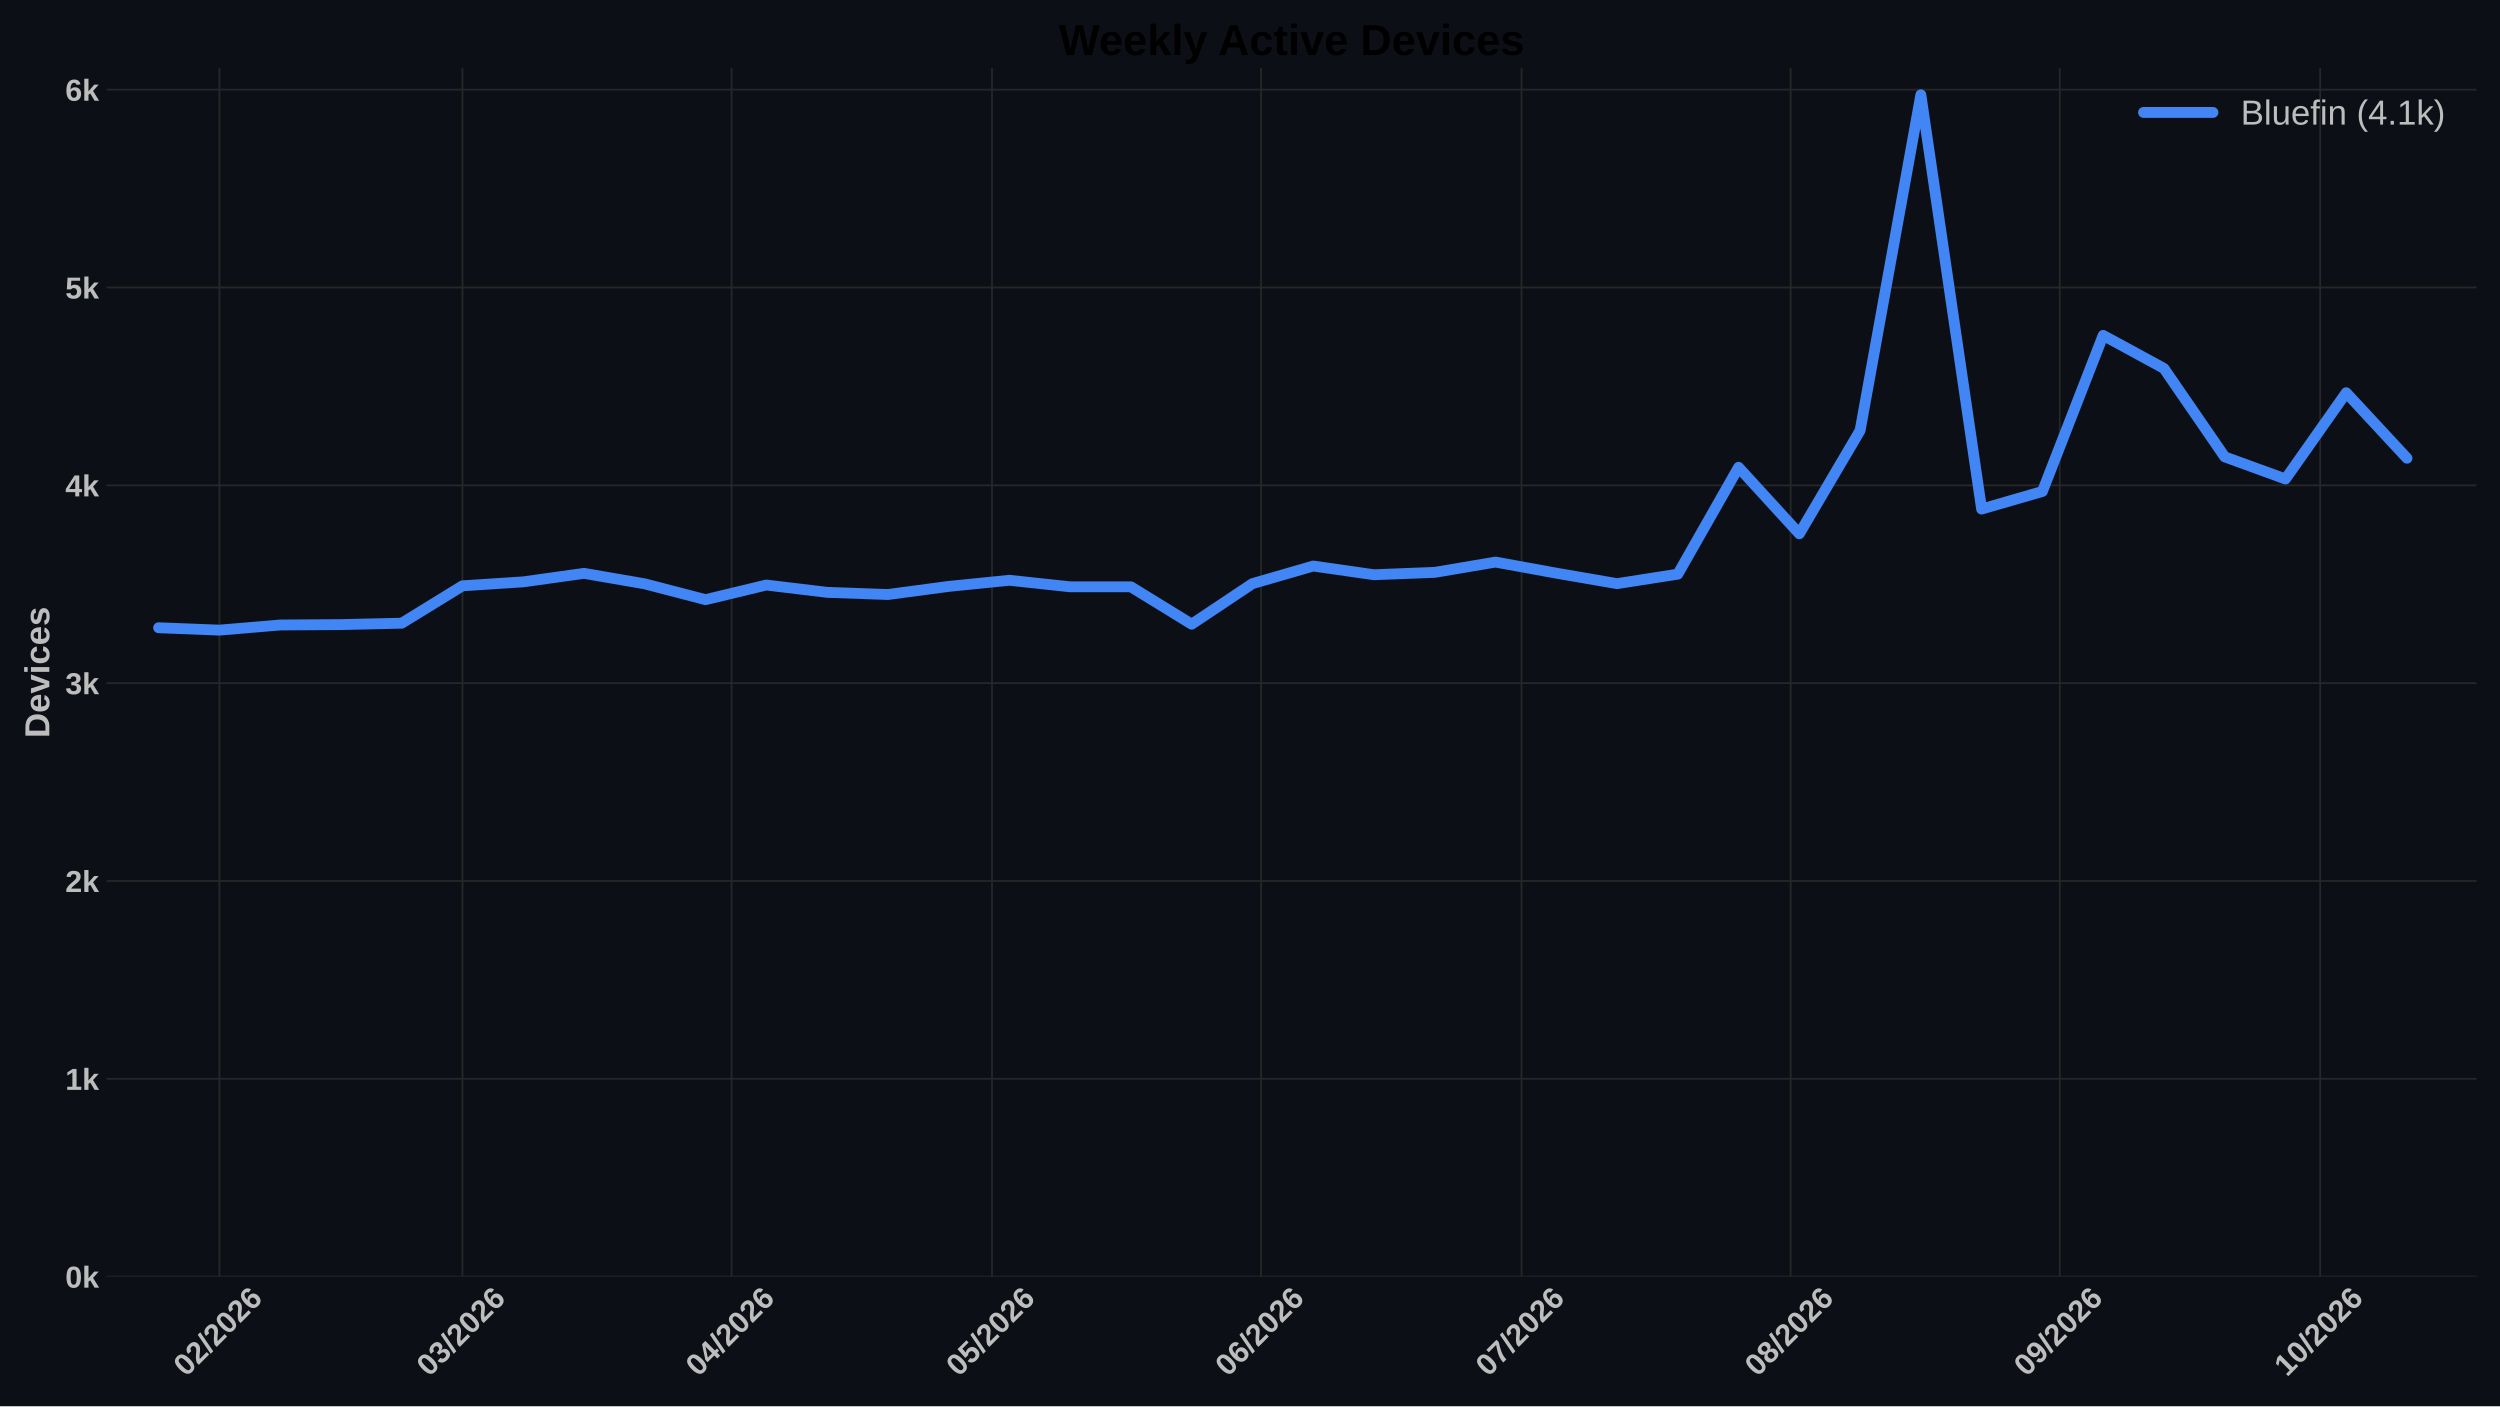
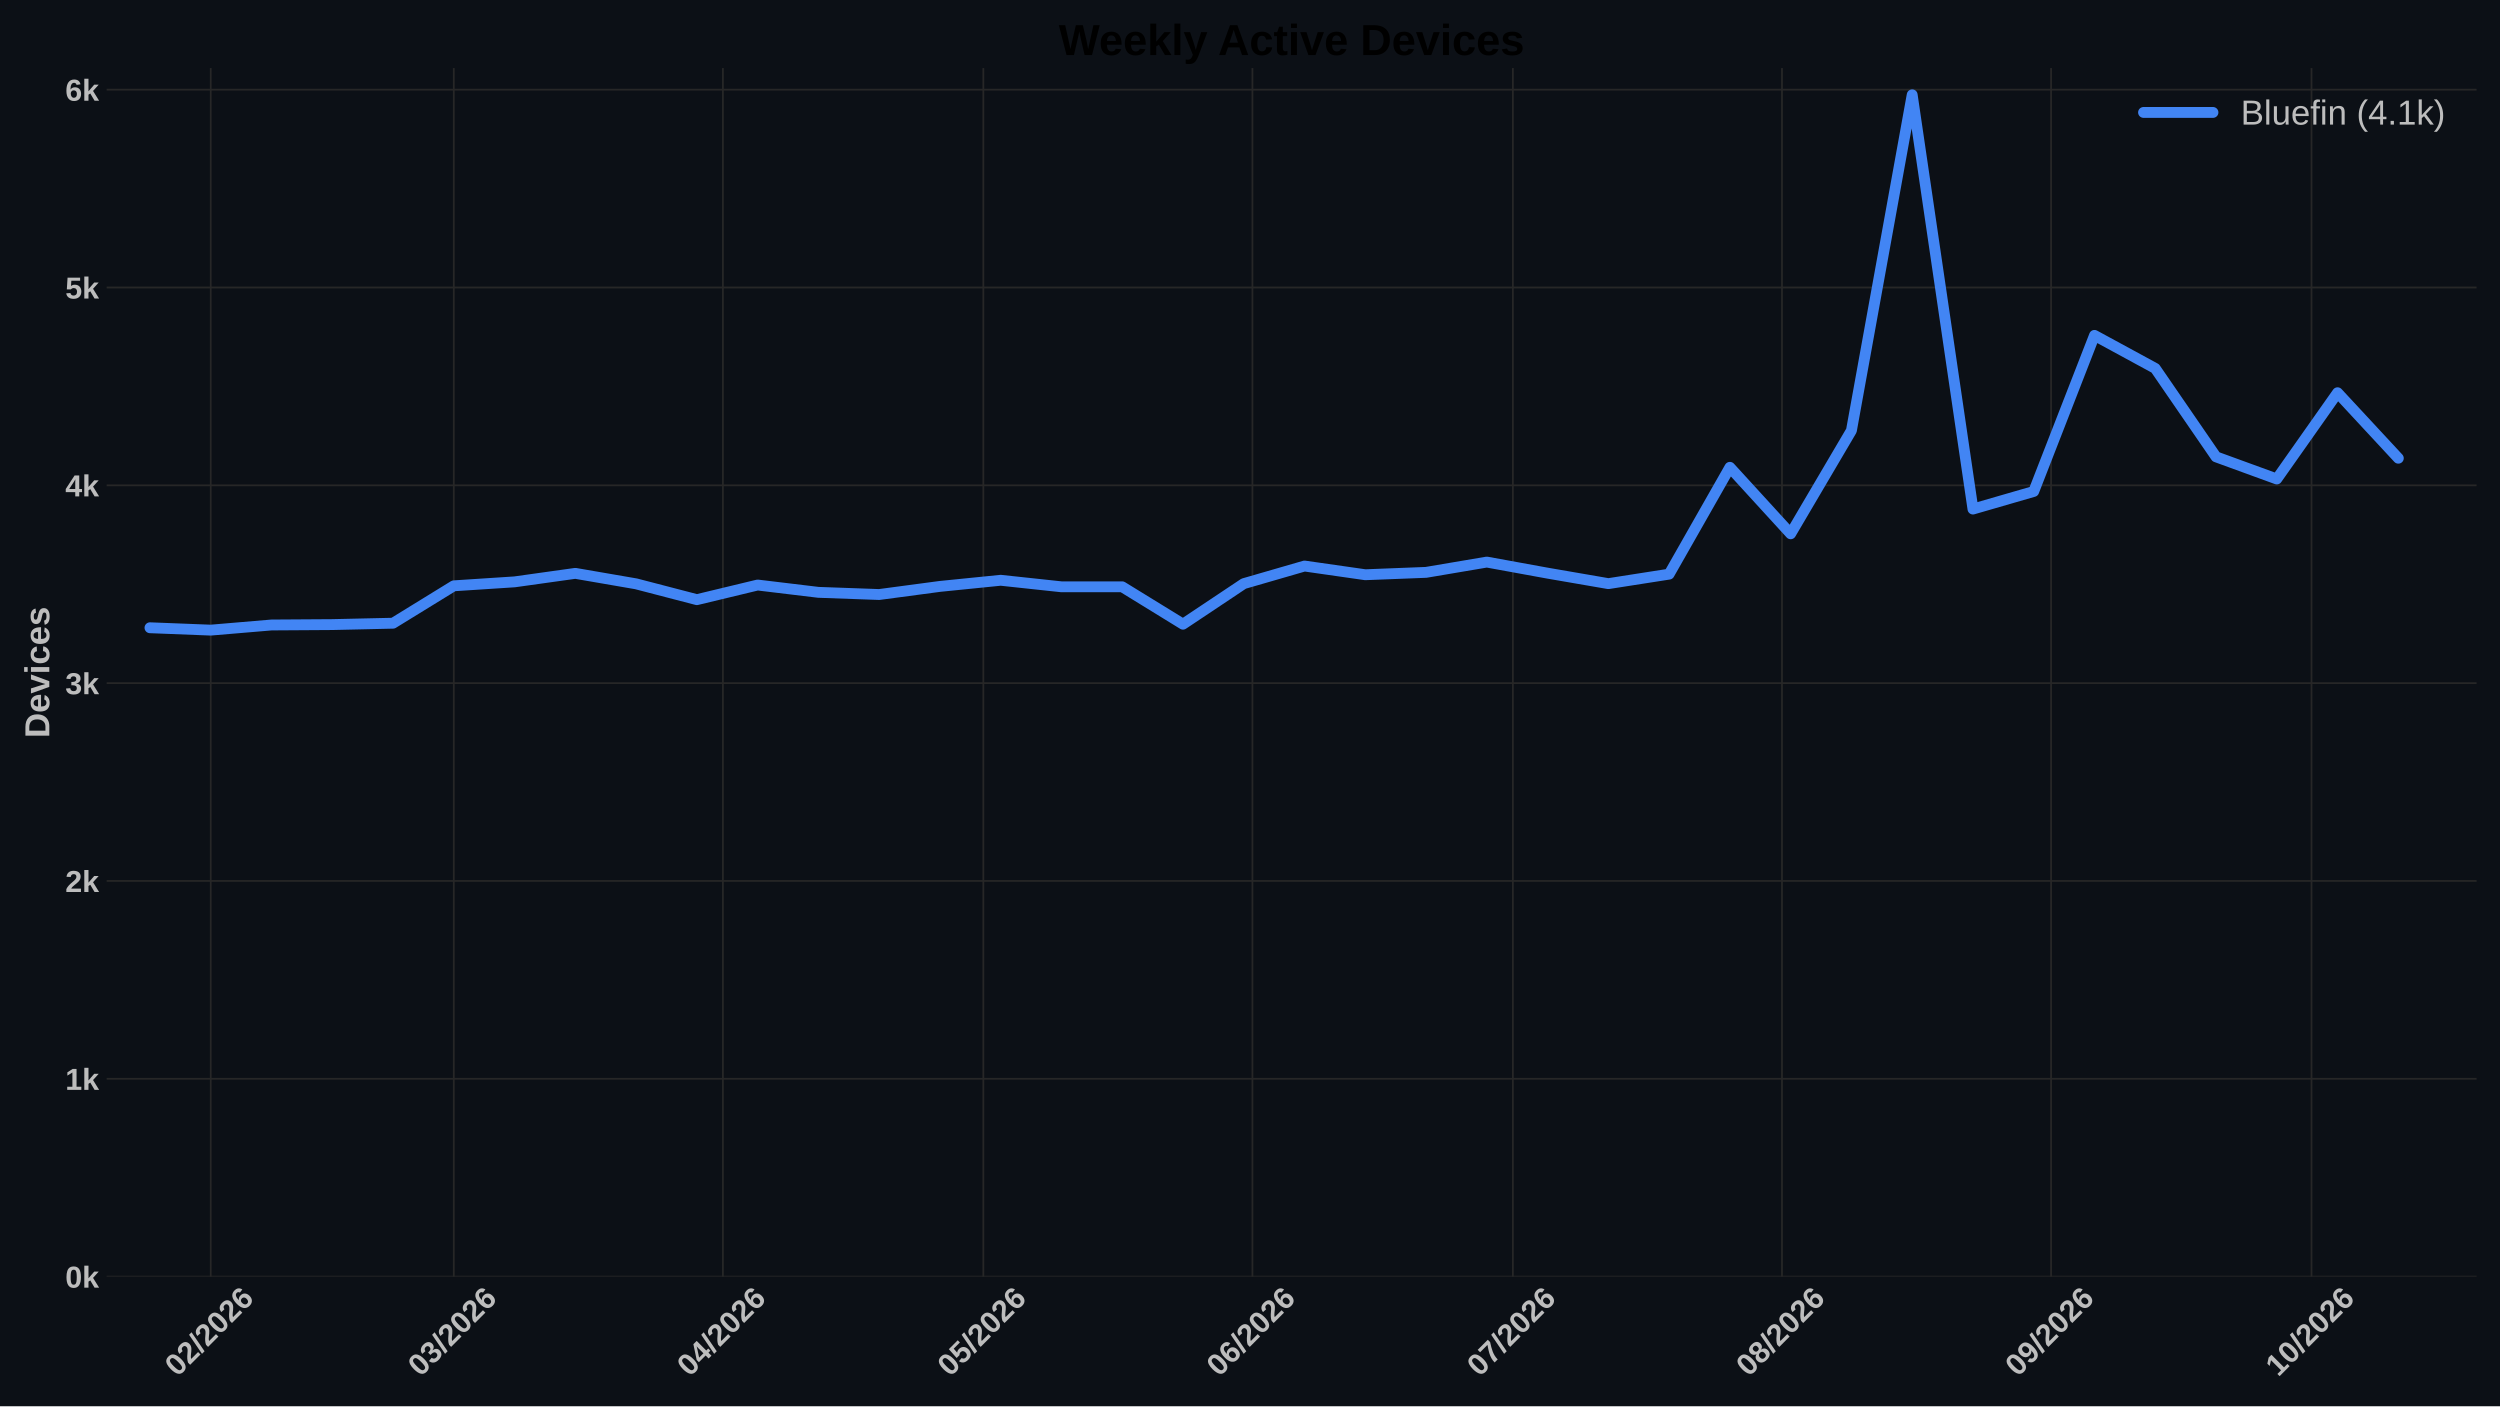
<svg xmlns="http://www.w3.org/2000/svg" xmlns:xlink="http://www.w3.org/1999/xlink" width="1152pt" height="648pt" viewBox="0 0 1152 648" version="1.1">
  <defs>
    <style type="text/css">*{stroke-linejoin: round; stroke-linecap: butt}</style>
  </defs>
  <g id="figure_1">
    <g id="patch_1">
      <path d="M 0 648  L 1152 648  L 1152 0  L 0 0  z " style="fill: #0c1016" />
    </g>
    <g id="axes_1">
      <g id="patch_2">
        <path d="M 49.156 588.262  L 1141.2 588.262  L 1141.2 31.361  L 49.156 31.361  z " style="fill: #0c1016" />
      </g>
      <g id="matplotlib.axis_1">
        <g id="xtick_1">
          <g id="line2d_1">
-             <path d="M 101.1 588.262  L 101.1 31.361  " clip-path="url(#pc80f7f6054)" style="fill: none; stroke: #272727; stroke-width: 0.8; stroke-linecap: round" />
+             <path d="M 97.105 588.262  L 97.105 31.361  " clip-path="url(#p9810b182af)" style="fill: none; stroke: #272727; stroke-width: 0.8; stroke-linecap: round" />
          </g>
          <g id="line2d_2" />
          <g id="text_1">
-             <g style="fill: #bdbdbd" transform="translate(85.77187 634.7498) rotate(-45) scale(0.14 -0.14)">
+             <g style="fill: #bdbdbd" transform="translate(81.77635 634.7498) rotate(-45) scale(0.14 -0.14)">
              <defs>
                <path id="LiberationSans-Bold-13" d="M 3297 2203  Q 3297 1088 2914 512  Q 2531 -63 1766 -63  Q 253 -63 253 2203  Q 253 2994 418 3494  Q 584 3994 915 4231  Q 1247 4469 1791 4469  Q 2572 4469 2934 3903  Q 3297 3338 3297 2203  z M 2416 2203  Q 2416 2813 2356 3150  Q 2297 3488 2165 3634  Q 2034 3781 1784 3781  Q 1519 3781 1383 3632  Q 1247 3484 1189 3148  Q 1131 2813 1131 2203  Q 1131 1600 1192 1261  Q 1253 922 1386 775  Q 1519 628 1772 628  Q 2022 628 2158 783  Q 2294 938 2355 1278  Q 2416 1619 2416 2203  z " transform="scale(0.015625)" />
                <path id="LiberationSans-Bold-15" d="M 222 0  L 222 609  Q 394 988 711 1347  Q 1028 1706 1509 2097  Q 1972 2472 2158 2715  Q 2344 2959 2344 3194  Q 2344 3769 1766 3769  Q 1484 3769 1336 3617  Q 1188 3466 1144 3163  L 259 3213  Q 334 3825 717 4147  Q 1100 4469 1759 4469  Q 2472 4469 2853 4144  Q 3234 3819 3234 3231  Q 3234 2922 3112 2672  Q 2991 2422 2800 2211  Q 2609 2000 2376 1815  Q 2144 1631 1925 1456  Q 1706 1281 1526 1103  Q 1347 925 1259 722  L 3303 722  L 3303 0  L 222 0  z " transform="scale(0.015625)" />
                <path id="LiberationSans-Bold-12" d="M 63 -128  L 972 4638  L 1716 4638  L 822 -128  L 63 -128  z " transform="scale(0.015625)" />
                <path id="LiberationSans-Bold-19" d="M 3328 1441  Q 3328 738 2934 337  Q 2541 -63 1847 -63  Q 1069 -63 651 482  Q 234 1028 234 2100  Q 234 3278 657 3873  Q 1081 4469 1869 4469  Q 2428 4469 2751 4222  Q 3075 3975 3209 3456  L 2381 3341  Q 2263 3775 1850 3775  Q 1497 3775 1295 3422  Q 1094 3069 1094 2350  Q 1234 2584 1484 2709  Q 1734 2834 2050 2834  Q 2641 2834 2984 2459  Q 3328 2084 3328 1441  z M 2447 1416  Q 2447 1791 2273 1989  Q 2100 2188 1797 2188  Q 1506 2188 1331 2002  Q 1156 1816 1156 1509  Q 1156 1125 1339 873  Q 1522 622 1819 622  Q 2116 622 2281 833  Q 2447 1044 2447 1416  z " transform="scale(0.015625)" />
              </defs>
              <use xlink:href="#LiberationSans-Bold-13" />
              <use xlink:href="#LiberationSans-Bold-15" transform="translate(55.60938 0)" />
              <use xlink:href="#LiberationSans-Bold-12" transform="translate(111.2188 0)" />
              <use xlink:href="#LiberationSans-Bold-15" transform="translate(139 0)" />
              <use xlink:href="#LiberationSans-Bold-13" transform="translate(194.6094 0)" />
              <use xlink:href="#LiberationSans-Bold-15" transform="translate(250.2188 0)" />
              <use xlink:href="#LiberationSans-Bold-19" transform="translate(305.8281 0)" />
            </g>
          </g>
        </g>
        <g id="xtick_2">
          <g id="line2d_3">
-             <path d="M 213.105 588.262  L 213.105 31.361  " clip-path="url(#pc80f7f6054)" style="fill: none; stroke: #272727; stroke-width: 0.8; stroke-linecap: round" />
+             <path d="M 209.109 588.262  L 209.109 31.361  " clip-path="url(#p9810b182af)" style="fill: none; stroke: #272727; stroke-width: 0.8; stroke-linecap: round" />
          </g>
          <g id="line2d_4" />
          <g id="text_2">
-             <g style="fill: #bdbdbd" transform="translate(197.7764 634.7498) rotate(-45) scale(0.14 -0.14)">
+             <g style="fill: #bdbdbd" transform="translate(193.7809 634.7498) rotate(-45) scale(0.14 -0.14)">
              <defs>
                <path id="LiberationSans-Bold-16" d="M 3328 1222  Q 3328 603 2922 265  Q 2516 -72 1766 -72  Q 1056 -72 637 254  Q 219 581 147 1197  L 1041 1275  Q 1125 641 1763 641  Q 2078 641 2253 797  Q 2428 953 2428 1275  Q 2428 1569 2215 1725  Q 2003 1881 1584 1881  L 1278 1881  L 1278 2591  L 1566 2591  Q 1944 2591 2134 2745  Q 2325 2900 2325 3188  Q 2325 3459 2173 3614  Q 2022 3769 1731 3769  Q 1459 3769 1292 3619  Q 1125 3469 1100 3194  L 222 3256  Q 291 3825 694 4147  Q 1097 4469 1747 4469  Q 2438 4469 2827 4158  Q 3216 3847 3216 3297  Q 3216 2884 2973 2618  Q 2731 2353 2275 2266  L 2275 2253  Q 2781 2194 3054 1920  Q 3328 1647 3328 1222  z " transform="scale(0.015625)" />
              </defs>
              <use xlink:href="#LiberationSans-Bold-13" />
              <use xlink:href="#LiberationSans-Bold-16" transform="translate(55.60938 0)" />
              <use xlink:href="#LiberationSans-Bold-12" transform="translate(111.2188 0)" />
              <use xlink:href="#LiberationSans-Bold-15" transform="translate(139 0)" />
              <use xlink:href="#LiberationSans-Bold-13" transform="translate(194.6094 0)" />
              <use xlink:href="#LiberationSans-Bold-15" transform="translate(250.2188 0)" />
              <use xlink:href="#LiberationSans-Bold-19" transform="translate(305.8281 0)" />
            </g>
          </g>
        </g>
        <g id="xtick_3">
          <g id="line2d_5">
-             <path d="M 337.11 588.262  L 337.11 31.361  " clip-path="url(#pc80f7f6054)" style="fill: none; stroke: #272727; stroke-width: 0.8; stroke-linecap: round" />
+             <path d="M 333.114 588.262  L 333.114 31.361  " clip-path="url(#p9810b182af)" style="fill: none; stroke: #272727; stroke-width: 0.8; stroke-linecap: round" />
          </g>
          <g id="line2d_6" />
          <g id="text_3">
-             <g style="fill: #bdbdbd" transform="translate(321.7815 634.7498) rotate(-45) scale(0.14 -0.14)">
+             <g style="fill: #bdbdbd" transform="translate(317.7859 634.7498) rotate(-45) scale(0.14 -0.14)">
              <defs>
                <path id="LiberationSans-Bold-17" d="M 2938 897  L 2938 0  L 2100 0  L 2100 897  L 97 897  L 97 1556  L 1956 4403  L 2938 4403  L 2938 1550  L 3525 1550  L 3525 897  L 2938 897  z M 2100 2991  Q 2100 3159 2111 3356  Q 2122 3553 2128 3609  Q 2047 3434 1834 3103  L 813 1550  L 2100 1550  L 2100 2991  z " transform="scale(0.015625)" />
              </defs>
              <use xlink:href="#LiberationSans-Bold-13" />
              <use xlink:href="#LiberationSans-Bold-17" transform="translate(55.60938 0)" />
              <use xlink:href="#LiberationSans-Bold-12" transform="translate(111.2188 0)" />
              <use xlink:href="#LiberationSans-Bold-15" transform="translate(139 0)" />
              <use xlink:href="#LiberationSans-Bold-13" transform="translate(194.6094 0)" />
              <use xlink:href="#LiberationSans-Bold-15" transform="translate(250.2188 0)" />
              <use xlink:href="#LiberationSans-Bold-19" transform="translate(305.8281 0)" />
            </g>
          </g>
        </g>
        <g id="xtick_4">
          <g id="line2d_7">
-             <path d="M 457.115 588.262  L 457.115 31.361  " clip-path="url(#pc80f7f6054)" style="fill: none; stroke: #272727; stroke-width: 0.8; stroke-linecap: round" />
+             <path d="M 453.119 588.262  L 453.119 31.361  " clip-path="url(#p9810b182af)" style="fill: none; stroke: #272727; stroke-width: 0.8; stroke-linecap: round" />
          </g>
          <g id="line2d_8" />
          <g id="text_4">
-             <g style="fill: #bdbdbd" transform="translate(441.7863 634.7498) rotate(-45) scale(0.14 -0.14)">
+             <g style="fill: #bdbdbd" transform="translate(437.7908 634.7498) rotate(-45) scale(0.14 -0.14)">
              <defs>
                <path id="LiberationSans-Bold-18" d="M 3381 1466  Q 3381 766 2945 351  Q 2509 -63 1750 -63  Q 1088 -63 689 235  Q 291 534 197 1100  L 1075 1172  Q 1144 891 1319 762  Q 1494 634 1759 634  Q 2088 634 2283 843  Q 2478 1053 2478 1447  Q 2478 1794 2293 2001  Q 2109 2209 1778 2209  Q 1413 2209 1181 1925  L 325 1925  L 478 4403  L 3125 4403  L 3125 3750  L 1275 3750  L 1203 2638  Q 1522 2919 2000 2919  Q 2628 2919 3004 2528  Q 3381 2138 3381 1466  z " transform="scale(0.015625)" />
              </defs>
              <use xlink:href="#LiberationSans-Bold-13" />
              <use xlink:href="#LiberationSans-Bold-18" transform="translate(55.60938 0)" />
              <use xlink:href="#LiberationSans-Bold-12" transform="translate(111.2188 0)" />
              <use xlink:href="#LiberationSans-Bold-15" transform="translate(139 0)" />
              <use xlink:href="#LiberationSans-Bold-13" transform="translate(194.6094 0)" />
              <use xlink:href="#LiberationSans-Bold-15" transform="translate(250.2188 0)" />
              <use xlink:href="#LiberationSans-Bold-19" transform="translate(305.8281 0)" />
            </g>
          </g>
        </g>
        <g id="xtick_5">
          <g id="line2d_9">
-             <path d="M 581.12 588.262  L 581.12 31.361  " clip-path="url(#pc80f7f6054)" style="fill: none; stroke: #272727; stroke-width: 0.8; stroke-linecap: round" />
+             <path d="M 577.124 588.262  L 577.124 31.361  " clip-path="url(#p9810b182af)" style="fill: none; stroke: #272727; stroke-width: 0.8; stroke-linecap: round" />
          </g>
          <g id="line2d_10" />
          <g id="text_5">
-             <g style="fill: #bdbdbd" transform="translate(565.7914 634.7498) rotate(-45) scale(0.14 -0.14)">
+             <g style="fill: #bdbdbd" transform="translate(561.7959 634.7498) rotate(-45) scale(0.14 -0.14)">
              <use xlink:href="#LiberationSans-Bold-13" />
              <use xlink:href="#LiberationSans-Bold-19" transform="translate(55.60938 0)" />
              <use xlink:href="#LiberationSans-Bold-12" transform="translate(111.2188 0)" />
              <use xlink:href="#LiberationSans-Bold-15" transform="translate(139 0)" />
              <use xlink:href="#LiberationSans-Bold-13" transform="translate(194.6094 0)" />
              <use xlink:href="#LiberationSans-Bold-15" transform="translate(250.2188 0)" />
              <use xlink:href="#LiberationSans-Bold-19" transform="translate(305.8281 0)" />
            </g>
          </g>
        </g>
        <g id="xtick_6">
          <g id="line2d_11">
-             <path d="M 701.125 588.262  L 701.125 31.361  " clip-path="url(#pc80f7f6054)" style="fill: none; stroke: #272727; stroke-width: 0.8; stroke-linecap: round" />
+             <path d="M 697.129 588.262  L 697.129 31.361  " clip-path="url(#p9810b182af)" style="fill: none; stroke: #272727; stroke-width: 0.8; stroke-linecap: round" />
          </g>
          <g id="line2d_12" />
          <g id="text_6">
-             <g style="fill: #bdbdbd" transform="translate(685.7963 634.7498) rotate(-45) scale(0.14 -0.14)">
+             <g style="fill: #bdbdbd" transform="translate(681.8007 634.7498) rotate(-45) scale(0.14 -0.14)">
              <defs>
                <path id="LiberationSans-Bold-1a" d="M 3278 3706  Q 2981 3238 2717 2797  Q 2453 2356 2256 1911  Q 2059 1466 1945 995  Q 1831 525 1831 0  L 916 0  Q 916 550 1059 1064  Q 1203 1578 1475 2111  Q 1747 2644 2463 3681  L 275 3681  L 275 4403  L 3278 4403  L 3278 3706  z " transform="scale(0.015625)" />
              </defs>
              <use xlink:href="#LiberationSans-Bold-13" />
              <use xlink:href="#LiberationSans-Bold-1a" transform="translate(55.60938 0)" />
              <use xlink:href="#LiberationSans-Bold-12" transform="translate(111.2188 0)" />
              <use xlink:href="#LiberationSans-Bold-15" transform="translate(139 0)" />
              <use xlink:href="#LiberationSans-Bold-13" transform="translate(194.6094 0)" />
              <use xlink:href="#LiberationSans-Bold-15" transform="translate(250.2188 0)" />
              <use xlink:href="#LiberationSans-Bold-19" transform="translate(305.8281 0)" />
            </g>
          </g>
        </g>
        <g id="xtick_7">
          <g id="line2d_13">
-             <path d="M 825.13 588.262  L 825.13 31.361  " clip-path="url(#pc80f7f6054)" style="fill: none; stroke: #272727; stroke-width: 0.8; stroke-linecap: round" />
+             <path d="M 821.134 588.262  L 821.134 31.361  " clip-path="url(#p9810b182af)" style="fill: none; stroke: #272727; stroke-width: 0.8; stroke-linecap: round" />
          </g>
          <g id="line2d_14" />
          <g id="text_7">
-             <g style="fill: #bdbdbd" transform="translate(809.8013 634.7498) rotate(-45) scale(0.14 -0.14)">
+             <g style="fill: #bdbdbd" transform="translate(805.8058 634.7498) rotate(-45) scale(0.14 -0.14)">
              <defs>
                <path id="LiberationSans-Bold-1b" d="M 3363 1241  Q 3363 622 2953 279  Q 2544 -63 1784 -63  Q 1031 -63 617 278  Q 203 619 203 1234  Q 203 1656 447 1945  Q 691 2234 1100 2303  L 1100 2316  Q 744 2394 525 2669  Q 306 2944 306 3303  Q 306 3844 689 4156  Q 1072 4469 1772 4469  Q 2488 4469 2870 4164  Q 3253 3859 3253 3297  Q 3253 2938 3036 2666  Q 2819 2394 2453 2322  L 2453 2309  Q 2878 2241 3120 1961  Q 3363 1681 3363 1241  z M 2350 3250  Q 2350 3563 2206 3708  Q 2063 3853 1772 3853  Q 1203 3853 1203 3250  Q 1203 2619 1778 2619  Q 2066 2619 2208 2766  Q 2350 2913 2350 3250  z M 2453 1313  Q 2453 2003 1766 2003  Q 1447 2003 1276 1822  Q 1106 1641 1106 1300  Q 1106 913 1275 734  Q 1444 556 1791 556  Q 2131 556 2292 734  Q 2453 913 2453 1313  z " transform="scale(0.015625)" />
              </defs>
              <use xlink:href="#LiberationSans-Bold-13" />
              <use xlink:href="#LiberationSans-Bold-1b" transform="translate(55.60938 0)" />
              <use xlink:href="#LiberationSans-Bold-12" transform="translate(111.2188 0)" />
              <use xlink:href="#LiberationSans-Bold-15" transform="translate(139 0)" />
              <use xlink:href="#LiberationSans-Bold-13" transform="translate(194.6094 0)" />
              <use xlink:href="#LiberationSans-Bold-15" transform="translate(250.2188 0)" />
              <use xlink:href="#LiberationSans-Bold-19" transform="translate(305.8281 0)" />
            </g>
          </g>
        </g>
        <g id="xtick_8">
          <g id="line2d_15">
-             <path d="M 949.135 588.262  L 949.135 31.361  " clip-path="url(#pc80f7f6054)" style="fill: none; stroke: #272727; stroke-width: 0.8; stroke-linecap: round" />
+             <path d="M 945.139 588.262  L 945.139 31.361  " clip-path="url(#p9810b182af)" style="fill: none; stroke: #272727; stroke-width: 0.8; stroke-linecap: round" />
          </g>
          <g id="line2d_16" />
          <g id="text_8">
-             <g style="fill: #bdbdbd" transform="translate(933.8063 634.7498) rotate(-45) scale(0.14 -0.14)">
+             <g style="fill: #bdbdbd" transform="translate(929.8108 634.7498) rotate(-45) scale(0.14 -0.14)">
              <defs>
                <path id="LiberationSans-Bold-1c" d="M 3322 2272  Q 3322 1100 2894 518  Q 2466 -63 1678 -63  Q 1097 -63 767 185  Q 438 434 300 972  L 1125 1088  Q 1247 628 1688 628  Q 2056 628 2254 981  Q 2453 1334 2459 2028  Q 2341 1794 2070 1661  Q 1800 1528 1488 1528  Q 906 1528 564 1923  Q 222 2319 222 2994  Q 222 3688 623 4078  Q 1025 4469 1759 4469  Q 2550 4469 2936 3920  Q 3322 3372 3322 2272  z M 2394 2888  Q 2394 3297 2214 3539  Q 2034 3781 1738 3781  Q 1447 3781 1280 3570  Q 1113 3359 1113 2988  Q 1113 2622 1278 2401  Q 1444 2181 1741 2181  Q 2022 2181 2208 2373  Q 2394 2566 2394 2888  z " transform="scale(0.015625)" />
              </defs>
              <use xlink:href="#LiberationSans-Bold-13" />
              <use xlink:href="#LiberationSans-Bold-1c" transform="translate(55.60938 0)" />
              <use xlink:href="#LiberationSans-Bold-12" transform="translate(111.2188 0)" />
              <use xlink:href="#LiberationSans-Bold-15" transform="translate(139 0)" />
              <use xlink:href="#LiberationSans-Bold-13" transform="translate(194.6094 0)" />
              <use xlink:href="#LiberationSans-Bold-15" transform="translate(250.2188 0)" />
              <use xlink:href="#LiberationSans-Bold-19" transform="translate(305.8281 0)" />
            </g>
          </g>
        </g>
        <g id="xtick_9">
          <g id="line2d_17">
-             <path d="M 1069.14 588.262  L 1069.14 31.361  " clip-path="url(#pc80f7f6054)" style="fill: none; stroke: #272727; stroke-width: 0.8; stroke-linecap: round" />
+             <path d="M 1065.144 588.262  L 1065.144 31.361  " clip-path="url(#p9810b182af)" style="fill: none; stroke: #272727; stroke-width: 0.8; stroke-linecap: round" />
          </g>
          <g id="line2d_18" />
          <g id="text_9">
-             <g style="fill: #bdbdbd" transform="translate(1053.811 634.7498) rotate(-45) scale(0.14 -0.14)">
+             <g style="fill: #bdbdbd" transform="translate(1049.816 634.7498) rotate(-45) scale(0.14 -0.14)">
              <defs>
                <path id="LiberationSans-Bold-14" d="M 403 0  L 403 653  L 1494 653  L 1494 3656  L 438 2997  L 438 3688  L 1541 4403  L 2372 4403  L 2372 653  L 3381 653  L 3381 0  L 403 0  z " transform="scale(0.015625)" />
              </defs>
              <use xlink:href="#LiberationSans-Bold-14" />
              <use xlink:href="#LiberationSans-Bold-13" transform="translate(55.60938 0)" />
              <use xlink:href="#LiberationSans-Bold-12" transform="translate(111.2188 0)" />
              <use xlink:href="#LiberationSans-Bold-15" transform="translate(139 0)" />
              <use xlink:href="#LiberationSans-Bold-13" transform="translate(194.6094 0)" />
              <use xlink:href="#LiberationSans-Bold-15" transform="translate(250.2188 0)" />
              <use xlink:href="#LiberationSans-Bold-19" transform="translate(305.8281 0)" />
            </g>
          </g>
        </g>
      </g>
      <g id="matplotlib.axis_2">
        <g id="ytick_1">
          <g id="line2d_19">
-             <path d="M 49.156 588.262  L 1141.2 588.262  " clip-path="url(#pc80f7f6054)" style="fill: none; stroke: #272727; stroke-width: 0.8; stroke-linecap: round" />
+             <path d="M 49.156 588.262  L 1141.2 588.262  " clip-path="url(#p9810b182af)" style="fill: none; stroke: #272727; stroke-width: 0.8; stroke-linecap: round" />
          </g>
          <g id="line2d_20" />
          <g id="text_10">
            <g style="fill: #bdbdbd" transform="translate(30.085 593.3584) scale(0.14 -0.14)">
              <defs>
                <path id="LiberationSans-Bold-4e" d="M 2606 0  L 1703 1531  L 1325 1269  L 1325 0  L 447 0  L 447 4638  L 1325 4638  L 1325 1981  L 2531 3381  L 3475 3381  L 2288 2063  L 3566 0  L 2606 0  z " transform="scale(0.015625)" />
              </defs>
              <use xlink:href="#LiberationSans-Bold-13" />
              <use xlink:href="#LiberationSans-Bold-4e" transform="translate(55.60938 0)" />
            </g>
          </g>
        </g>
        <g id="ytick_2">
          <g id="line2d_21">
-             <path d="M 49.156 497.106  L 1141.2 497.106  " clip-path="url(#pc80f7f6054)" style="fill: none; stroke: #272727; stroke-width: 0.8; stroke-linecap: round" />
+             <path d="M 49.156 497.106  L 1141.2 497.106  " clip-path="url(#p9810b182af)" style="fill: none; stroke: #272727; stroke-width: 0.8; stroke-linecap: round" />
          </g>
          <g id="line2d_22" />
          <g id="text_11">
            <g style="fill: #bdbdbd" transform="translate(30.085 502.2021) scale(0.14 -0.14)">
              <use xlink:href="#LiberationSans-Bold-14" />
              <use xlink:href="#LiberationSans-Bold-4e" transform="translate(55.60938 0)" />
            </g>
          </g>
        </g>
        <g id="ytick_3">
          <g id="line2d_23">
-             <path d="M 49.156 405.949  L 1141.2 405.949  " clip-path="url(#pc80f7f6054)" style="fill: none; stroke: #272727; stroke-width: 0.8; stroke-linecap: round" />
+             <path d="M 49.156 405.949  L 1141.2 405.949  " clip-path="url(#p9810b182af)" style="fill: none; stroke: #272727; stroke-width: 0.8; stroke-linecap: round" />
          </g>
          <g id="line2d_24" />
          <g id="text_12">
            <g style="fill: #bdbdbd" transform="translate(30.085 411.0457) scale(0.14 -0.14)">
              <use xlink:href="#LiberationSans-Bold-15" />
              <use xlink:href="#LiberationSans-Bold-4e" transform="translate(55.60938 0)" />
            </g>
          </g>
        </g>
        <g id="ytick_4">
          <g id="line2d_25">
-             <path d="M 49.156 314.793  L 1141.2 314.793  " clip-path="url(#pc80f7f6054)" style="fill: none; stroke: #272727; stroke-width: 0.8; stroke-linecap: round" />
+             <path d="M 49.156 314.793  L 1141.2 314.793  " clip-path="url(#p9810b182af)" style="fill: none; stroke: #272727; stroke-width: 0.8; stroke-linecap: round" />
          </g>
          <g id="line2d_26" />
          <g id="text_13">
            <g style="fill: #bdbdbd" transform="translate(30.085 319.8893) scale(0.14 -0.14)">
              <use xlink:href="#LiberationSans-Bold-16" />
              <use xlink:href="#LiberationSans-Bold-4e" transform="translate(55.60938 0)" />
            </g>
          </g>
        </g>
        <g id="ytick_5">
          <g id="line2d_27">
-             <path d="M 49.156 223.637  L 1141.2 223.637  " clip-path="url(#pc80f7f6054)" style="fill: none; stroke: #272727; stroke-width: 0.8; stroke-linecap: round" />
+             <path d="M 49.156 223.637  L 1141.2 223.637  " clip-path="url(#p9810b182af)" style="fill: none; stroke: #272727; stroke-width: 0.8; stroke-linecap: round" />
          </g>
          <g id="line2d_28" />
          <g id="text_14">
            <g style="fill: #bdbdbd" transform="translate(30.085 228.7329) scale(0.14 -0.14)">
              <use xlink:href="#LiberationSans-Bold-17" />
              <use xlink:href="#LiberationSans-Bold-4e" transform="translate(55.60938 0)" />
            </g>
          </g>
        </g>
        <g id="ytick_6">
          <g id="line2d_29">
-             <path d="M 49.156 132.48  L 1141.2 132.48  " clip-path="url(#pc80f7f6054)" style="fill: none; stroke: #272727; stroke-width: 0.8; stroke-linecap: round" />
+             <path d="M 49.156 132.48  L 1141.2 132.48  " clip-path="url(#p9810b182af)" style="fill: none; stroke: #272727; stroke-width: 0.8; stroke-linecap: round" />
          </g>
          <g id="line2d_30" />
          <g id="text_15">
            <g style="fill: #bdbdbd" transform="translate(30.085 137.5765) scale(0.14 -0.14)">
              <use xlink:href="#LiberationSans-Bold-18" />
              <use xlink:href="#LiberationSans-Bold-4e" transform="translate(55.60938 0)" />
            </g>
          </g>
        </g>
        <g id="ytick_7">
          <g id="line2d_31">
-             <path d="M 49.156 41.324  L 1141.2 41.324  " clip-path="url(#pc80f7f6054)" style="fill: none; stroke: #272727; stroke-width: 0.8; stroke-linecap: round" />
+             <path d="M 49.156 41.324  L 1141.2 41.324  " clip-path="url(#p9810b182af)" style="fill: none; stroke: #272727; stroke-width: 0.8; stroke-linecap: round" />
          </g>
          <g id="line2d_32" />
          <g id="text_16" style="fill: #bdbdbd">
            <g style="fill: #bdbdbd" transform="translate(30.085 46.42013) scale(0.14 -0.14)">
              <use xlink:href="#LiberationSans-Bold-19" />
              <use xlink:href="#LiberationSans-Bold-4e" transform="translate(55.60938 0)" />
            </g>
          </g>
        </g>
        <g id="text_17">
          <g style="fill: #bdbdbd" transform="translate(22.71781 340.0552) rotate(-90) scale(0.16 -0.16)">
            <defs>
              <path id="LiberationSans-Bold-27" d="M 4353 2234  Q 4353 1553 4086 1045  Q 3819 538 3330 269  Q 2841 0 2209 0  L 428 0  L 428 4403  L 2022 4403  Q 3134 4403 3743 3842  Q 4353 3281 4353 2234  z M 3425 2234  Q 3425 2944 3056 3317  Q 2688 3691 2003 3691  L 1350 3691  L 1350 713  L 2131 713  Q 2725 713 3075 1122  Q 3425 1531 3425 2234  z " transform="scale(0.015625)" />
              <path id="LiberationSans-Bold-48" d="M 1831 -63  Q 1069 -63 659 389  Q 250 841 250 1706  Q 250 2544 665 2994  Q 1081 3444 1844 3444  Q 2572 3444 2956 2961  Q 3341 2478 3341 1547  L 3341 1522  L 1172 1522  Q 1172 1028 1355 776  Q 1538 525 1875 525  Q 2341 525 2463 928  L 3291 856  Q 2931 -63 1831 -63  z M 1831 2891  Q 1522 2891 1355 2675  Q 1188 2459 1178 2072  L 2491 2072  Q 2466 2481 2294 2686  Q 2122 2891 1831 2891  z " transform="scale(0.015625)" />
              <path id="LiberationSans-Bold-59" d="M 2284 0  L 1234 0  L 25 3381  L 953 3381  L 1544 1491  Q 1591 1334 1766 709  Q 1797 838 1894 1159  Q 1991 1481 2613 3381  L 3531 3381  L 2284 0  z " transform="scale(0.015625)" />
              <path id="LiberationSans-Bold-4c" d="M 447 3991  L 447 4638  L 1325 4638  L 1325 3991  L 447 3991  z M 447 0  L 447 3381  L 1325 3381  L 1325 0  L 447 0  z " transform="scale(0.015625)" />
              <path id="LiberationSans-Bold-46" d="M 1856 -63  Q 1088 -63 669 395  Q 250 853 250 1672  Q 250 2509 672 2976  Q 1094 3444 1869 3444  Q 2466 3444 2856 3144  Q 3247 2844 3347 2316  L 2463 2272  Q 2425 2531 2275 2686  Q 2125 2841 1850 2841  Q 1172 2841 1172 1706  Q 1172 538 1863 538  Q 2113 538 2281 695  Q 2450 853 2491 1166  L 3372 1125  Q 3325 778 3123 506  Q 2922 234 2594 85  Q 2266 -63 1856 -63  z " transform="scale(0.015625)" />
              <path id="LiberationSans-Bold-56" d="M 3297 988  Q 3297 497 2895 217  Q 2494 -63 1784 -63  Q 1088 -63 717 157  Q 347 378 225 844  L 997 959  Q 1063 719 1223 619  Q 1384 519 1784 519  Q 2153 519 2322 612  Q 2491 706 2491 906  Q 2491 1069 2355 1164  Q 2219 1259 1894 1325  Q 1150 1472 890 1598  Q 631 1725 495 1926  Q 359 2128 359 2422  Q 359 2906 732 3176  Q 1106 3447 1791 3447  Q 2394 3447 2761 3212  Q 3128 2978 3219 2534  L 2441 2453  Q 2403 2659 2256 2761  Q 2109 2863 1791 2863  Q 1478 2863 1322 2783  Q 1166 2703 1166 2516  Q 1166 2369 1286 2283  Q 1406 2197 1691 2141  Q 2088 2059 2395 1973  Q 2703 1888 2889 1769  Q 3075 1650 3186 1464  Q 3297 1278 3297 988  z " transform="scale(0.015625)" />
            </defs>
            <use xlink:href="#LiberationSans-Bold-27" />
            <use xlink:href="#LiberationSans-Bold-48" transform="translate(72.21875 0)" />
            <use xlink:href="#LiberationSans-Bold-59" transform="translate(127.8281 0)" />
            <use xlink:href="#LiberationSans-Bold-4c" transform="translate(183.4375 0)" />
            <use xlink:href="#LiberationSans-Bold-46" transform="translate(211.2188 0)" />
            <use xlink:href="#LiberationSans-Bold-48" transform="translate(266.8281 0)" />
            <use xlink:href="#LiberationSans-Bold-56" transform="translate(322.4375 0)" />
          </g>
        </g>
      </g>
      <g id="line2d_33">
-         <path d="M 73.099 289.269  L 101.1 290.363  L 129.101 287.993  L 157.103 287.811  L 185.104 287.173  L 213.105 269.944  L 241.106 268.121  L 269.107 264.201  L 297.108 269.033  L 325.109 276.325  L 353.11 269.58  L 381.112 272.952  L 409.113 273.955  L 437.114 270.218  L 465.115 267.392  L 493.116 270.4  L 521.117 270.4  L 549.118 287.628  L 577.12 268.941  L 605.121 260.829  L 633.122 264.839  L 661.123 263.746  L 689.124 259.005  L 717.125 264.11  L 745.126 268.941  L 773.128 264.566  L 801.129 215.341  L 829.13 245.97  L 857.131 198.386  L 885.132 43.694  L 913.133 234.575  L 941.134 226.463  L 969.136 154.54  L 997.137 169.763  L 1025.138 210.51  L 1053.139 220.72  L 1081.14 180.976  L 1109.141 211.148  " clip-path="url(#pc80f7f6054)" style="fill: none; stroke: #4285f4; stroke-width: 5; stroke-linecap: round" />
+         <path d="M 69.104 289.269  L 97.105 290.363  L 125.106 287.993  L 153.107 287.811  L 181.108 287.173  L 209.109 269.944  L 237.11 268.121  L 265.112 264.201  L 293.113 269.033  L 321.114 276.325  L 349.115 269.58  L 377.116 272.952  L 405.117 273.955  L 433.118 270.218  L 461.12 267.392  L 489.121 270.4  L 517.122 270.4  L 545.123 287.628  L 573.124 268.941  L 601.125 260.829  L 629.126 264.839  L 657.127 263.746  L 685.129 259.005  L 713.13 264.11  L 741.131 268.941  L 769.132 264.566  L 797.133 215.341  L 825.134 245.97  L 853.135 198.386  L 881.137 43.694  L 909.138 234.575  L 937.139 226.463  L 965.14 154.54  L 993.141 169.763  L 1021.142 210.51  L 1049.143 220.72  L 1077.145 180.976  L 1105.146 211.148  " clip-path="url(#p9810b182af)" style="fill: none; stroke: #4285f4; stroke-width: 5; stroke-linecap: round" />
      </g>
      <g id="patch_3">
        <path d="M 49.156 588.262  L 49.156 31.361  " style="fill: none" />
      </g>
      <g id="patch_4">
        <path d="M 1141.2 588.262  L 1141.2 31.361  " style="fill: none" />
      </g>
      <g id="patch_5">
        <path d="M 49.156 588.262  L 1141.2 588.262  " style="fill: none" />
      </g>
      <g id="patch_6">
        <path d="M 49.156 31.361  L 1141.2 31.361  " style="fill: none" />
      </g>
      <g id="text_18">
        <g transform="translate(487.895 25.36055) scale(0.2 -0.2)">
          <defs>
            <path id="LiberationSans-Bold-3a" d="M 4897 0  L 3803 0  L 3206 2547  Q 3097 2997 3022 3488  Q 2947 3078 2900 2864  Q 2853 2650 2234 0  L 1141 0  L 6 4403  L 941 4403  L 1578 1559  L 1722 872  Q 1809 1306 1892 1701  Q 1975 2097 2516 4403  L 3547 4403  L 4103 2059  Q 4169 1797 4325 872  L 4403 1234  L 4569 1953  L 5100 4403  L 6034 4403  L 4897 0  z " transform="scale(0.015625)" />
            <path id="LiberationSans-Bold-4f" d="M 447 0  L 447 4638  L 1325 4638  L 1325 0  L 447 0  z " transform="scale(0.015625)" />
            <path id="LiberationSans-Bold-5c" d="M 884 -1328  Q 569 -1328 331 -1288  L 331 -663  Q 497 -688 634 -688  Q 822 -688 945 -628  Q 1069 -569 1167 -431  Q 1266 -294 1388 34  L 50 3381  L 978 3381  L 1509 1797  Q 1634 1456 1825 753  L 1903 1050  L 2106 1784  L 2606 3381  L 3525 3381  L 2188 -178  Q 1919 -828 1630 -1078  Q 1341 -1328 884 -1328  z " transform="scale(0.015625)" />
            <path id="LiberationSans-Bold-3" transform="scale(0.015625)" />
            <path id="LiberationSans-Bold-24" d="M 3541 0  L 3150 1125  L 1472 1125  L 1081 0  L 159 0  L 1766 4403  L 2853 4403  L 4453 0  L 3541 0  z M 2309 3725  L 2291 3656  Q 2259 3544 2215 3400  Q 2172 3256 1678 1819  L 2944 1819  L 2509 3084  L 2375 3509  L 2309 3725  z " transform="scale(0.015625)" />
            <path id="LiberationSans-Bold-57" d="M 1313 -56  Q 925 -56 715 155  Q 506 366 506 794  L 506 2788  L 78 2788  L 78 3381  L 550 3381  L 825 4175  L 1375 4175  L 1375 3381  L 2016 3381  L 2016 2788  L 1375 2788  L 1375 1031  Q 1375 784 1469 667  Q 1563 550 1759 550  Q 1863 550 2053 594  L 2053 50  Q 1728 -56 1313 -56  z " transform="scale(0.015625)" />
          </defs>
          <use xlink:href="#LiberationSans-Bold-3a" />
          <use xlink:href="#LiberationSans-Bold-48" transform="translate(92.57812 0)" />
          <use xlink:href="#LiberationSans-Bold-48" transform="translate(148.1875 0)" />
          <use xlink:href="#LiberationSans-Bold-4e" transform="translate(203.7969 0)" />
          <use xlink:href="#LiberationSans-Bold-4f" transform="translate(259.4062 0)" />
          <use xlink:href="#LiberationSans-Bold-5c" transform="translate(287.1875 0)" />
          <use xlink:href="#LiberationSans-Bold-3" transform="translate(342.7969 0)" />
          <use xlink:href="#LiberationSans-Bold-24" transform="translate(366.875 0)" />
          <use xlink:href="#LiberationSans-Bold-46" transform="translate(439.0938 0)" />
          <use xlink:href="#LiberationSans-Bold-57" transform="translate(494.7031 0)" />
          <use xlink:href="#LiberationSans-Bold-4c" transform="translate(528 0)" />
          <use xlink:href="#LiberationSans-Bold-59" transform="translate(555.7812 0)" />
          <use xlink:href="#LiberationSans-Bold-48" transform="translate(611.3906 0)" />
          <use xlink:href="#LiberationSans-Bold-3" transform="translate(667 0)" />
          <use xlink:href="#LiberationSans-Bold-27" transform="translate(694.7812 0)" />
          <use xlink:href="#LiberationSans-Bold-48" transform="translate(767 0)" />
          <use xlink:href="#LiberationSans-Bold-59" transform="translate(822.6094 0)" />
          <use xlink:href="#LiberationSans-Bold-4c" transform="translate(878.2188 0)" />
          <use xlink:href="#LiberationSans-Bold-46" transform="translate(906 0)" />
          <use xlink:href="#LiberationSans-Bold-48" transform="translate(961.6094 0)" />
          <use xlink:href="#LiberationSans-Bold-56" transform="translate(1017.219 0)" />
        </g>
      </g>
      <g id="legend_1">
        <g id="line2d_34">
          <path d="M 987.74 51.809  L 1003.74 51.809  L 1019.74 51.809  " style="fill: none; stroke: #4285f4; stroke-width: 5; stroke-linecap: round" />
        </g>
        <g id="text_19">
          <g style="fill: #bdbdbd" transform="translate(1032.54 57.40898) scale(0.16 -0.16)">
            <defs>
              <path id="LiberationSans-25" d="M 3931 1241  Q 3931 653 3503 326  Q 3075 0 2313 0  L 525 0  L 525 4403  L 2125 4403  Q 3675 4403 3675 3334  Q 3675 2944 3456 2678  Q 3238 2413 2838 2322  Q 3363 2259 3647 1970  Q 3931 1681 3931 1241  z M 3075 3263  Q 3075 3619 2831 3772  Q 2588 3925 2125 3925  L 1122 3925  L 1122 2531  L 2125 2531  Q 2603 2531 2839 2711  Q 3075 2891 3075 3263  z M 3328 1288  Q 3328 2066 2234 2066  L 1122 2066  L 1122 478  L 2281 478  Q 2828 478 3078 681  Q 3328 884 3328 1288  z " transform="scale(0.015625)" />
              <path id="LiberationSans-4f" d="M 431 0  L 431 4638  L 994 4638  L 994 0  L 431 0  z " transform="scale(0.015625)" />
              <path id="LiberationSans-58" d="M 981 3381  L 981 1238  Q 981 903 1047 718  Q 1113 534 1256 453  Q 1400 372 1678 372  Q 2084 372 2318 650  Q 2553 928 2553 1422  L 2553 3381  L 3116 3381  L 3116 722  Q 3116 131 3134 0  L 2603 0  Q 2600 16 2597 84  Q 2594 153 2589 242  Q 2584 331 2578 578  L 2569 578  Q 2375 228 2120 82  Q 1866 -63 1488 -63  Q 931 -63 673 214  Q 416 491 416 1128  L 416 3381  L 981 3381  z " transform="scale(0.015625)" />
              <path id="LiberationSans-48" d="M 863 1572  Q 863 991 1103 675  Q 1344 359 1806 359  Q 2172 359 2392 506  Q 2613 653 2691 878  L 3184 738  Q 2881 -63 1806 -63  Q 1056 -63 664 384  Q 272 831 272 1713  Q 272 2550 664 2997  Q 1056 3444 1784 3444  Q 3275 3444 3275 1647  L 3275 1572  L 863 1572  z M 2694 2003  Q 2647 2538 2422 2783  Q 2197 3028 1775 3028  Q 1366 3028 1127 2754  Q 888 2481 869 2003  L 2694 2003  z " transform="scale(0.015625)" />
              <path id="LiberationSans-49" d="M 1128 2972  L 1128 0  L 566 0  L 566 2972  L 91 2972  L 91 3381  L 566 3381  L 566 3763  Q 566 4225 769 4428  Q 972 4631 1391 4631  Q 1625 4631 1788 4594  L 1788 4166  Q 1647 4191 1538 4191  Q 1322 4191 1225 4081  Q 1128 3972 1128 3684  L 1128 3381  L 1788 3381  L 1788 2972  L 1128 2972  z " transform="scale(0.015625)" />
              <path id="LiberationSans-4c" d="M 428 4100  L 428 4638  L 991 4638  L 991 4100  L 428 4100  z M 428 0  L 428 3381  L 991 3381  L 991 0  L 428 0  z " transform="scale(0.015625)" />
              <path id="LiberationSans-51" d="M 2578 0  L 2578 2144  Q 2578 2478 2512 2662  Q 2447 2847 2303 2928  Q 2159 3009 1881 3009  Q 1475 3009 1240 2731  Q 1006 2453 1006 1959  L 1006 0  L 444 0  L 444 2659  Q 444 3250 425 3381  L 956 3381  Q 959 3366 962 3297  Q 966 3228 970 3139  Q 975 3050 981 2803  L 991 2803  Q 1184 3153 1439 3298  Q 1694 3444 2072 3444  Q 2628 3444 2886 3167  Q 3144 2891 3144 2253  L 3144 0  L 2578 0  z " transform="scale(0.015625)" />
              <path id="LiberationSans-3" transform="scale(0.015625)" />
              <path id="LiberationSans-b" d="M 397 1663  Q 397 2566 680 3284  Q 963 4003 1550 4638  L 2094 4638  Q 1509 3988 1236 3256  Q 963 2525 963 1656  Q 963 791 1233 62  Q 1503 -666 2094 -1325  L 1550 -1325  Q 959 -688 678 32  Q 397 753 397 1650  L 397 1663  z " transform="scale(0.015625)" />
              <path id="LiberationSans-17" d="M 2753 997  L 2753 0  L 2222 0  L 2222 997  L 147 997  L 147 1434  L 2163 4403  L 2753 4403  L 2753 1441  L 3372 1441  L 3372 997  L 2753 997  z M 2222 3769  Q 2216 3750 2134 3603  Q 2053 3456 2013 3397  L 884 1734  L 716 1503  L 666 1441  L 2222 1441  L 2222 3769  z " transform="scale(0.015625)" />
              <path id="LiberationSans-11" d="M 584 0  L 584 684  L 1194 684  L 1194 0  L 584 0  z " transform="scale(0.015625)" />
              <path id="LiberationSans-14" d="M 488 0  L 488 478  L 1609 478  L 1609 3866  L 616 3156  L 616 3688  L 1656 4403  L 2175 4403  L 2175 478  L 3247 478  L 3247 0  L 488 0  z " transform="scale(0.015625)" />
              <path id="LiberationSans-4e" d="M 2550 0  L 1406 1544  L 994 1203  L 994 0  L 431 0  L 431 4638  L 994 4638  L 994 1741  L 2478 3381  L 3138 3381  L 1766 1928  L 3209 0  L 2550 0  z " transform="scale(0.015625)" />
              <path id="LiberationSans-c" d="M 1734 1650  Q 1734 747 1451 28  Q 1169 -691 581 -1325  L 38 -1325  Q 625 -669 897 57  Q 1169 784 1169 1656  Q 1169 2528 895 3256  Q 622 3984 38 4638  L 581 4638  Q 1172 4000 1453 3279  Q 1734 2559 1734 1663  L 1734 1650  z " transform="scale(0.015625)" />
            </defs>
            <use xlink:href="#LiberationSans-25" />
            <use xlink:href="#LiberationSans-4f" transform="translate(66.70312 0)" />
            <use xlink:href="#LiberationSans-58" transform="translate(88.92188 0)" />
            <use xlink:href="#LiberationSans-48" transform="translate(144.5312 0)" />
            <use xlink:href="#LiberationSans-49" transform="translate(200.1406 0)" />
            <use xlink:href="#LiberationSans-4c" transform="translate(227.9219 0)" />
            <use xlink:href="#LiberationSans-51" transform="translate(250.1406 0)" />
            <use xlink:href="#LiberationSans-3" transform="translate(305.75 0)" />
            <use xlink:href="#LiberationSans-b" transform="translate(333.5312 0)" />
            <use xlink:href="#LiberationSans-17" transform="translate(366.8281 0)" />
            <use xlink:href="#LiberationSans-11" transform="translate(422.4375 0)" />
            <use xlink:href="#LiberationSans-14" transform="translate(450.2188 0)" />
            <use xlink:href="#LiberationSans-4e" transform="translate(505.8281 0)" />
            <use xlink:href="#LiberationSans-c" transform="translate(555.8281 0)" />
          </g>
        </g>
      </g>
    </g>
  </g>
  <defs>
-     <clipPath id="pc80f7f6054">
+     <clipPath id="p9810b182af">
      <rect x="49.156" y="31.361" width="1092.044" height="556.902" />
    </clipPath>
  </defs>
</svg>
